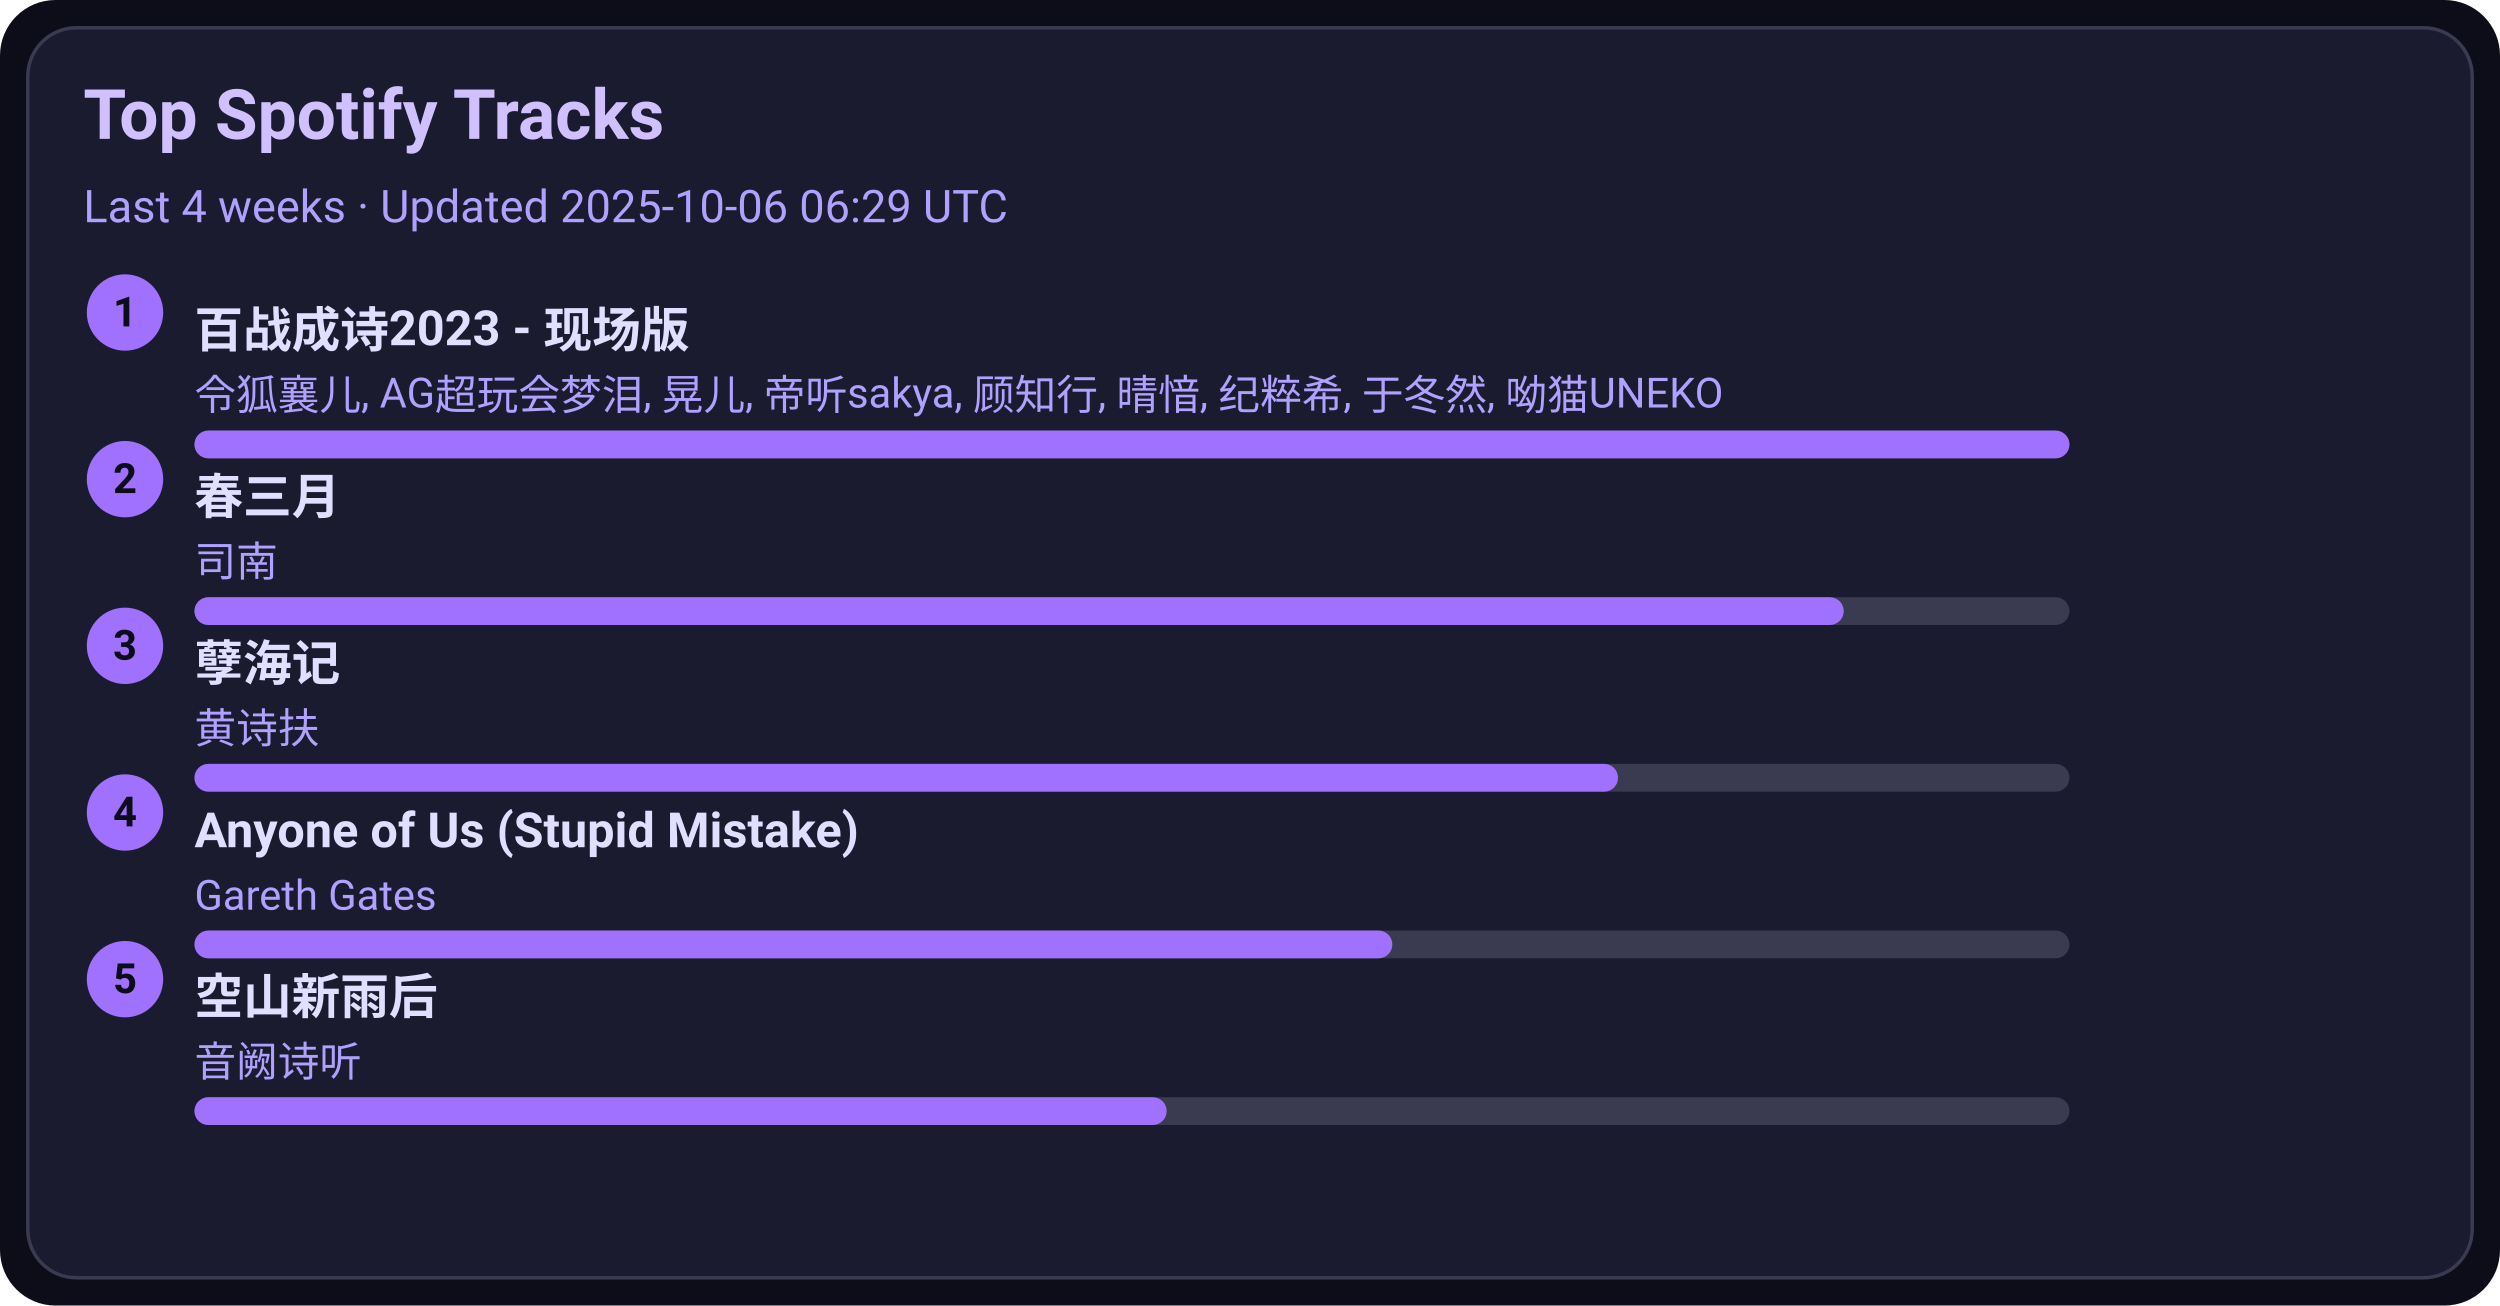
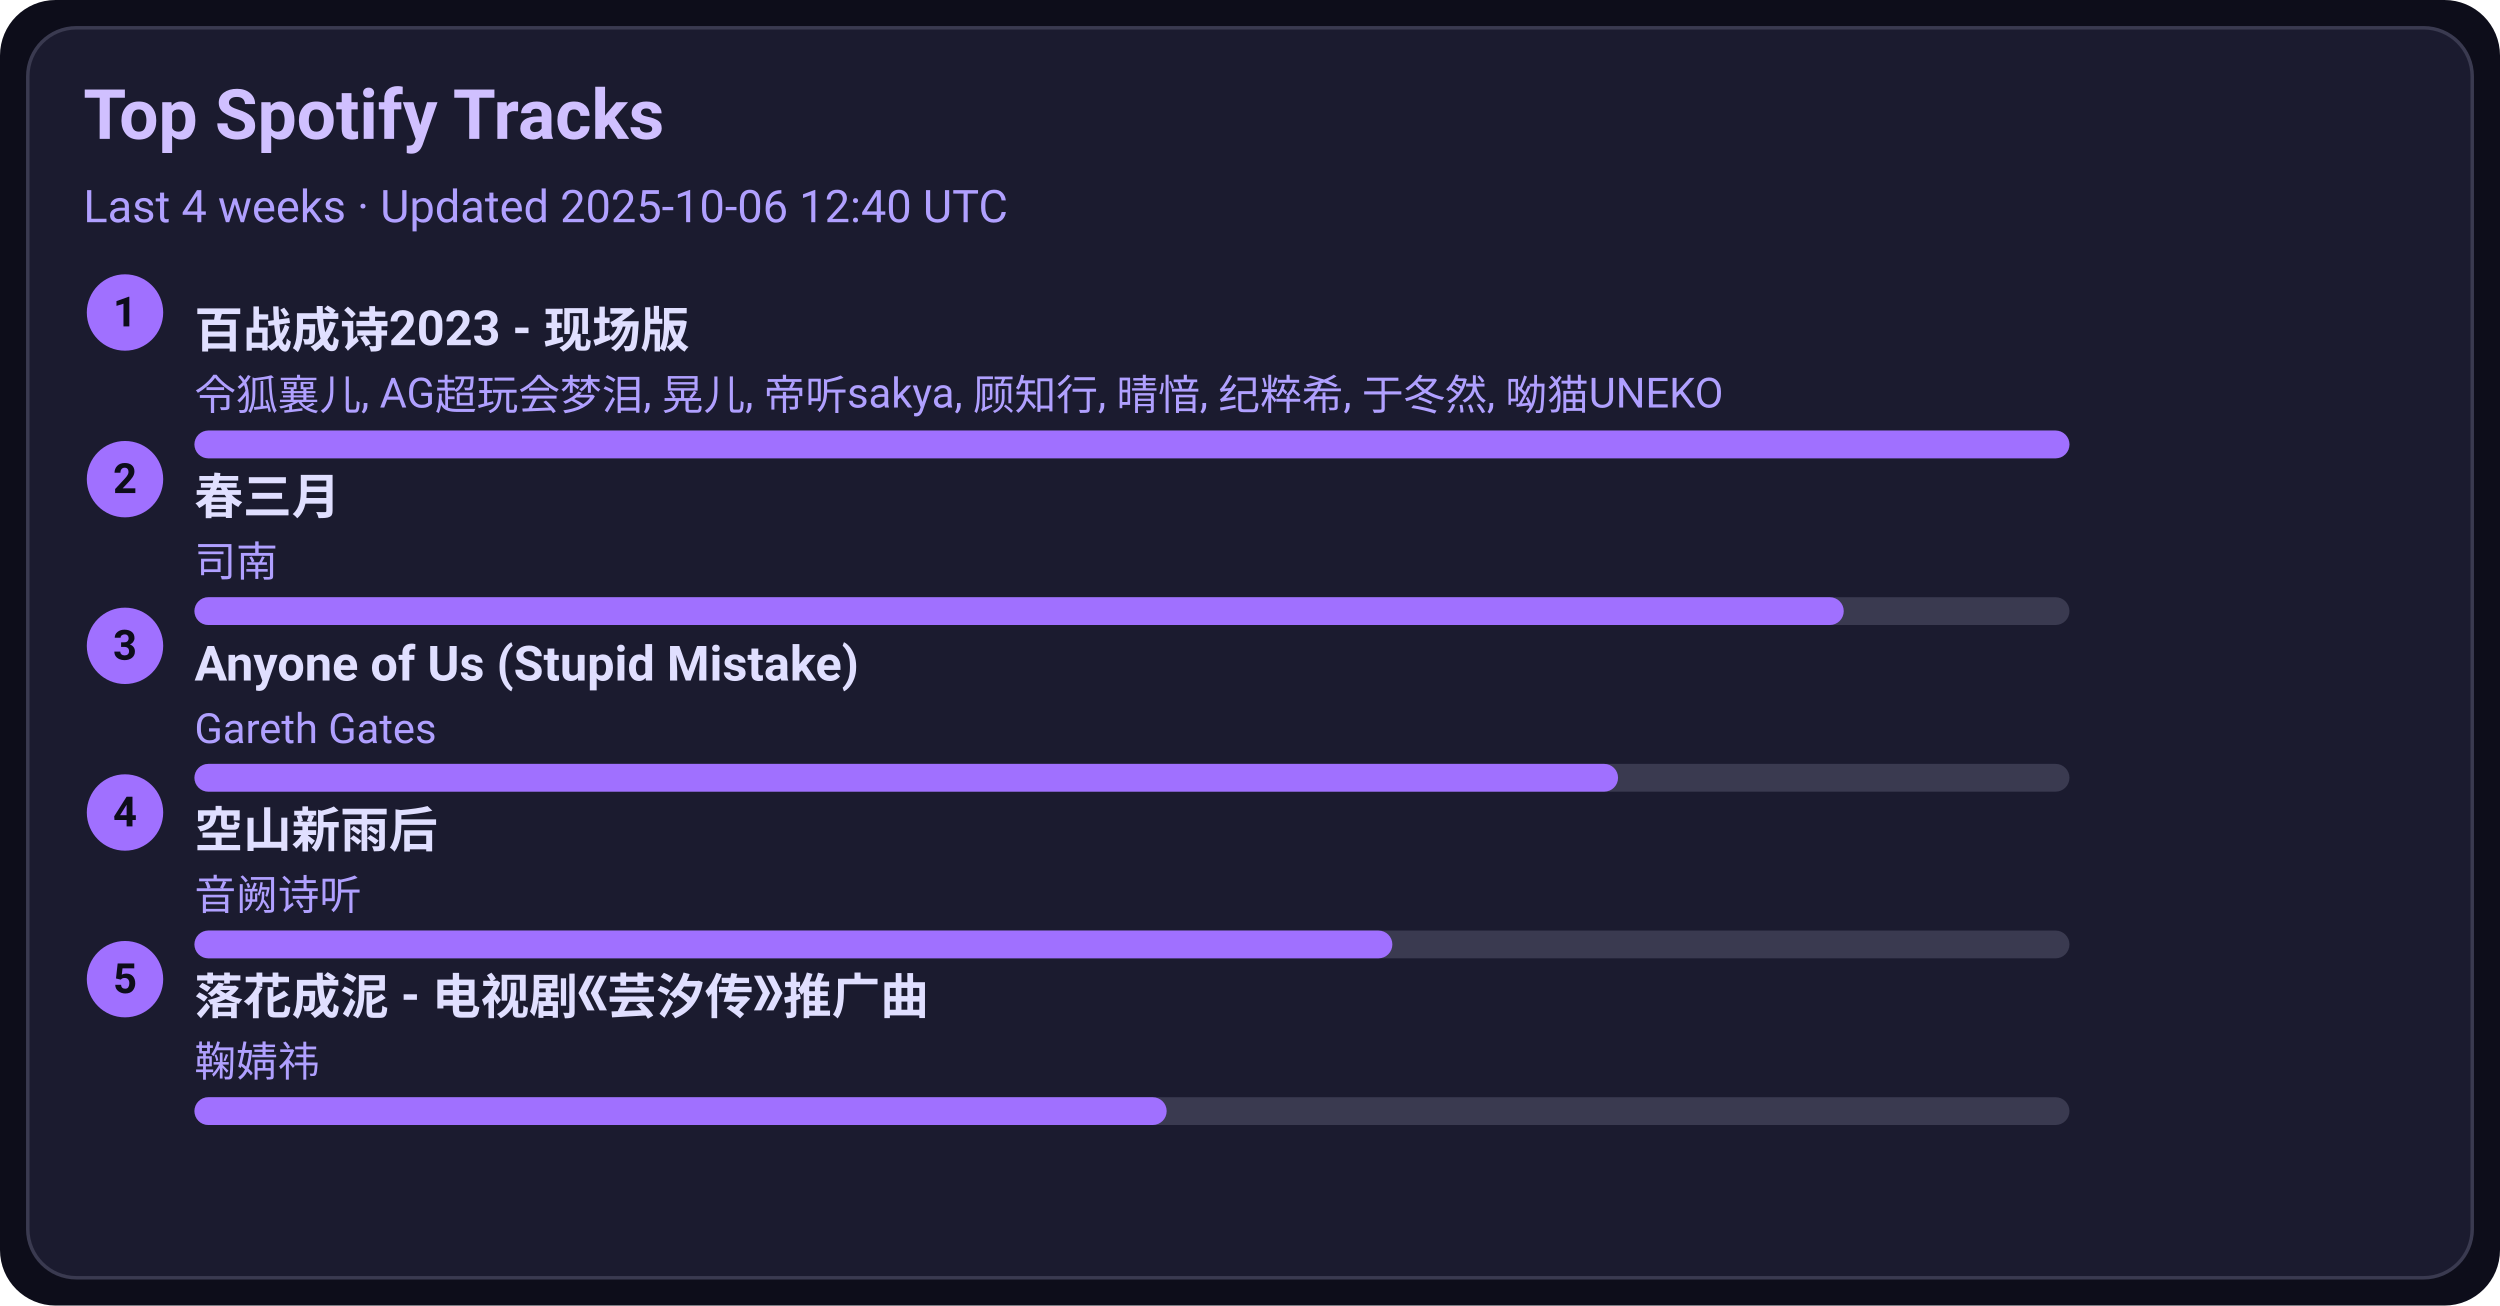
<svg xmlns="http://www.w3.org/2000/svg" width="720" height="376" viewBox="0 0 720 376">
  <style>text{font-family:-apple-system,BlinkMacSystemFont,Segoe UI,Roboto,Ubuntu,Helvetica Neue,Arial,Noto Sans,sans-serif}</style>
  <rect width="720" height="376" rx="16" fill="#0d0d1a" />
  <rect x="8" y="8" width="704" height="360" rx="14" fill="#1b1b2f" stroke="#3a3a50" />
  <text x="24" y="40" font-size="20" fill="#d0c0ff" font-weight="600">Top Spotify Tracks</text>
-   <text x="24" y="64" font-size="13" fill="#b0a0ff">Last 4 weeks · Updated 2025-10-06 06:29 UTC</text>
+   <text x="24" y="64" font-size="13" fill="#b0a0ff">Last 4 weeks · Updated 2025-10-06 12:40 UTC</text>
  <circle cx="36" cy="90" r="11" fill="#a070ff" />
  <text x="36" y="94" text-anchor="middle" font-size="12" fill="#0d0d1a" font-weight="700">1</text>
  <a href="https://open.spotify.com/track/2gttnS8fWnDwziLFt2TLEi" target="_blank" rel="noopener noreferrer">
    <text x="56" y="100" font-size="14" fill="#e0dfff" font-weight="600">百战成诗2023 - 现场版</text>
  </a>
  <text x="56" y="118" font-size="12" fill="#b0a0ff">令狐襄儿, AG超玩会梦泪, 晃儿, 帝听sakya, 顾知行, 晴愔, 纪粹希, 于冬然, 呦猫UNEKO</text>
  <rect x="56" y="124" width="540" height="8" rx="4" fill="#3a3a50" />
  <rect x="56" y="124" width="540" height="8" rx="4" fill="#a070ff" />
  <circle cx="36" cy="138" r="11" fill="#a070ff" />
  <text x="36" y="142" text-anchor="middle" font-size="12" fill="#0d0d1a" font-weight="700">2</text>
  <a href="https://open.spotify.com/track/5A9BOP4WTk2UayDlMb8w98" target="_blank" rel="noopener noreferrer">
    <text x="56" y="148" font-size="14" fill="#e0dfff" font-weight="600">春三月</text>
  </a>
  <text x="56" y="166" font-size="12" fill="#b0a0ff">司南</text>
  <rect x="56" y="172" width="540" height="8" rx="4" fill="#3a3a50" />
  <rect x="56" y="172" width="475" height="8" rx="4" fill="#a070ff" />
  <circle cx="36" cy="186" r="11" fill="#a070ff" />
  <text x="36" y="190" text-anchor="middle" font-size="12" fill="#0d0d1a" font-weight="700">3</text>
-   <a href="https://open.spotify.com/track/3eIovUMhirNN6btJbpzNqD" target="_blank" rel="noopener noreferrer">
-     <text x="56" y="196" font-size="14" fill="#e0dfff" font-weight="600">孽海记</text>
+   <a href="https://open.spotify.com/track/7KZo8AI9F3Vnn3FXEYBL9f" target="_blank" rel="noopener noreferrer">
+     <text x="56" y="196" font-size="14" fill="#e0dfff" font-weight="600">Anyone of Us (Stupid Mistake)</text>
  </a>
-   <text x="56" y="214" font-size="12" fill="#b0a0ff">黄诗扶</text>
+   <text x="56" y="214" font-size="12" fill="#b0a0ff">Gareth Gates</text>
  <rect x="56" y="220" width="540" height="8" rx="4" fill="#3a3a50" />
  <rect x="56" y="220" width="410" height="8" rx="4" fill="#a070ff" />
  <circle cx="36" cy="234" r="11" fill="#a070ff" />
  <text x="36" y="238" text-anchor="middle" font-size="12" fill="#0d0d1a" font-weight="700">4</text>
-   <a href="https://open.spotify.com/track/7KZo8AI9F3Vnn3FXEYBL9f" target="_blank" rel="noopener noreferrer">
-     <text x="56" y="244" font-size="14" fill="#e0dfff" font-weight="600">Anyone of Us (Stupid Mistake)</text>
+   <a href="https://open.spotify.com/track/7c1D58U8AIVOGlYzh5U6sk" target="_blank" rel="noopener noreferrer">
+     <text x="56" y="244" font-size="14" fill="#e0dfff" font-weight="600">空山新雨后</text>
  </a>
-   <text x="56" y="262" font-size="12" fill="#b0a0ff">Gareth Gates</text>
+   <text x="56" y="262" font-size="12" fill="#b0a0ff">音阙诗听</text>
  <rect x="56" y="268" width="540" height="8" rx="4" fill="#3a3a50" />
  <rect x="56" y="268" width="345" height="8" rx="4" fill="#a070ff" />
  <circle cx="36" cy="282" r="11" fill="#a070ff" />
  <text x="36" y="286" text-anchor="middle" font-size="12" fill="#0d0d1a" font-weight="700">5</text>
-   <a href="https://open.spotify.com/track/7c1D58U8AIVOGlYzh5U6sk" target="_blank" rel="noopener noreferrer">
-     <text x="56" y="292" font-size="14" fill="#e0dfff" font-weight="600">空山新雨后</text>
+   <a href="https://open.spotify.com/track/3kOZsJz3crGIWWHeoCNa0O" target="_blank" rel="noopener noreferrer">
+     <text x="56" y="292" font-size="14" fill="#e0dfff" font-weight="600">落花成泥 - 电视剧《芸汐传》推广曲</text>
  </a>
-   <text x="56" y="310" font-size="12" fill="#b0a0ff">音阙诗听</text>
+   <text x="56" y="310" font-size="12" fill="#b0a0ff">鞠婧祎</text>
  <rect x="56" y="316" width="540" height="8" rx="4" fill="#3a3a50" />
  <rect x="56" y="316" width="280" height="8" rx="4" fill="#a070ff" />
</svg>
